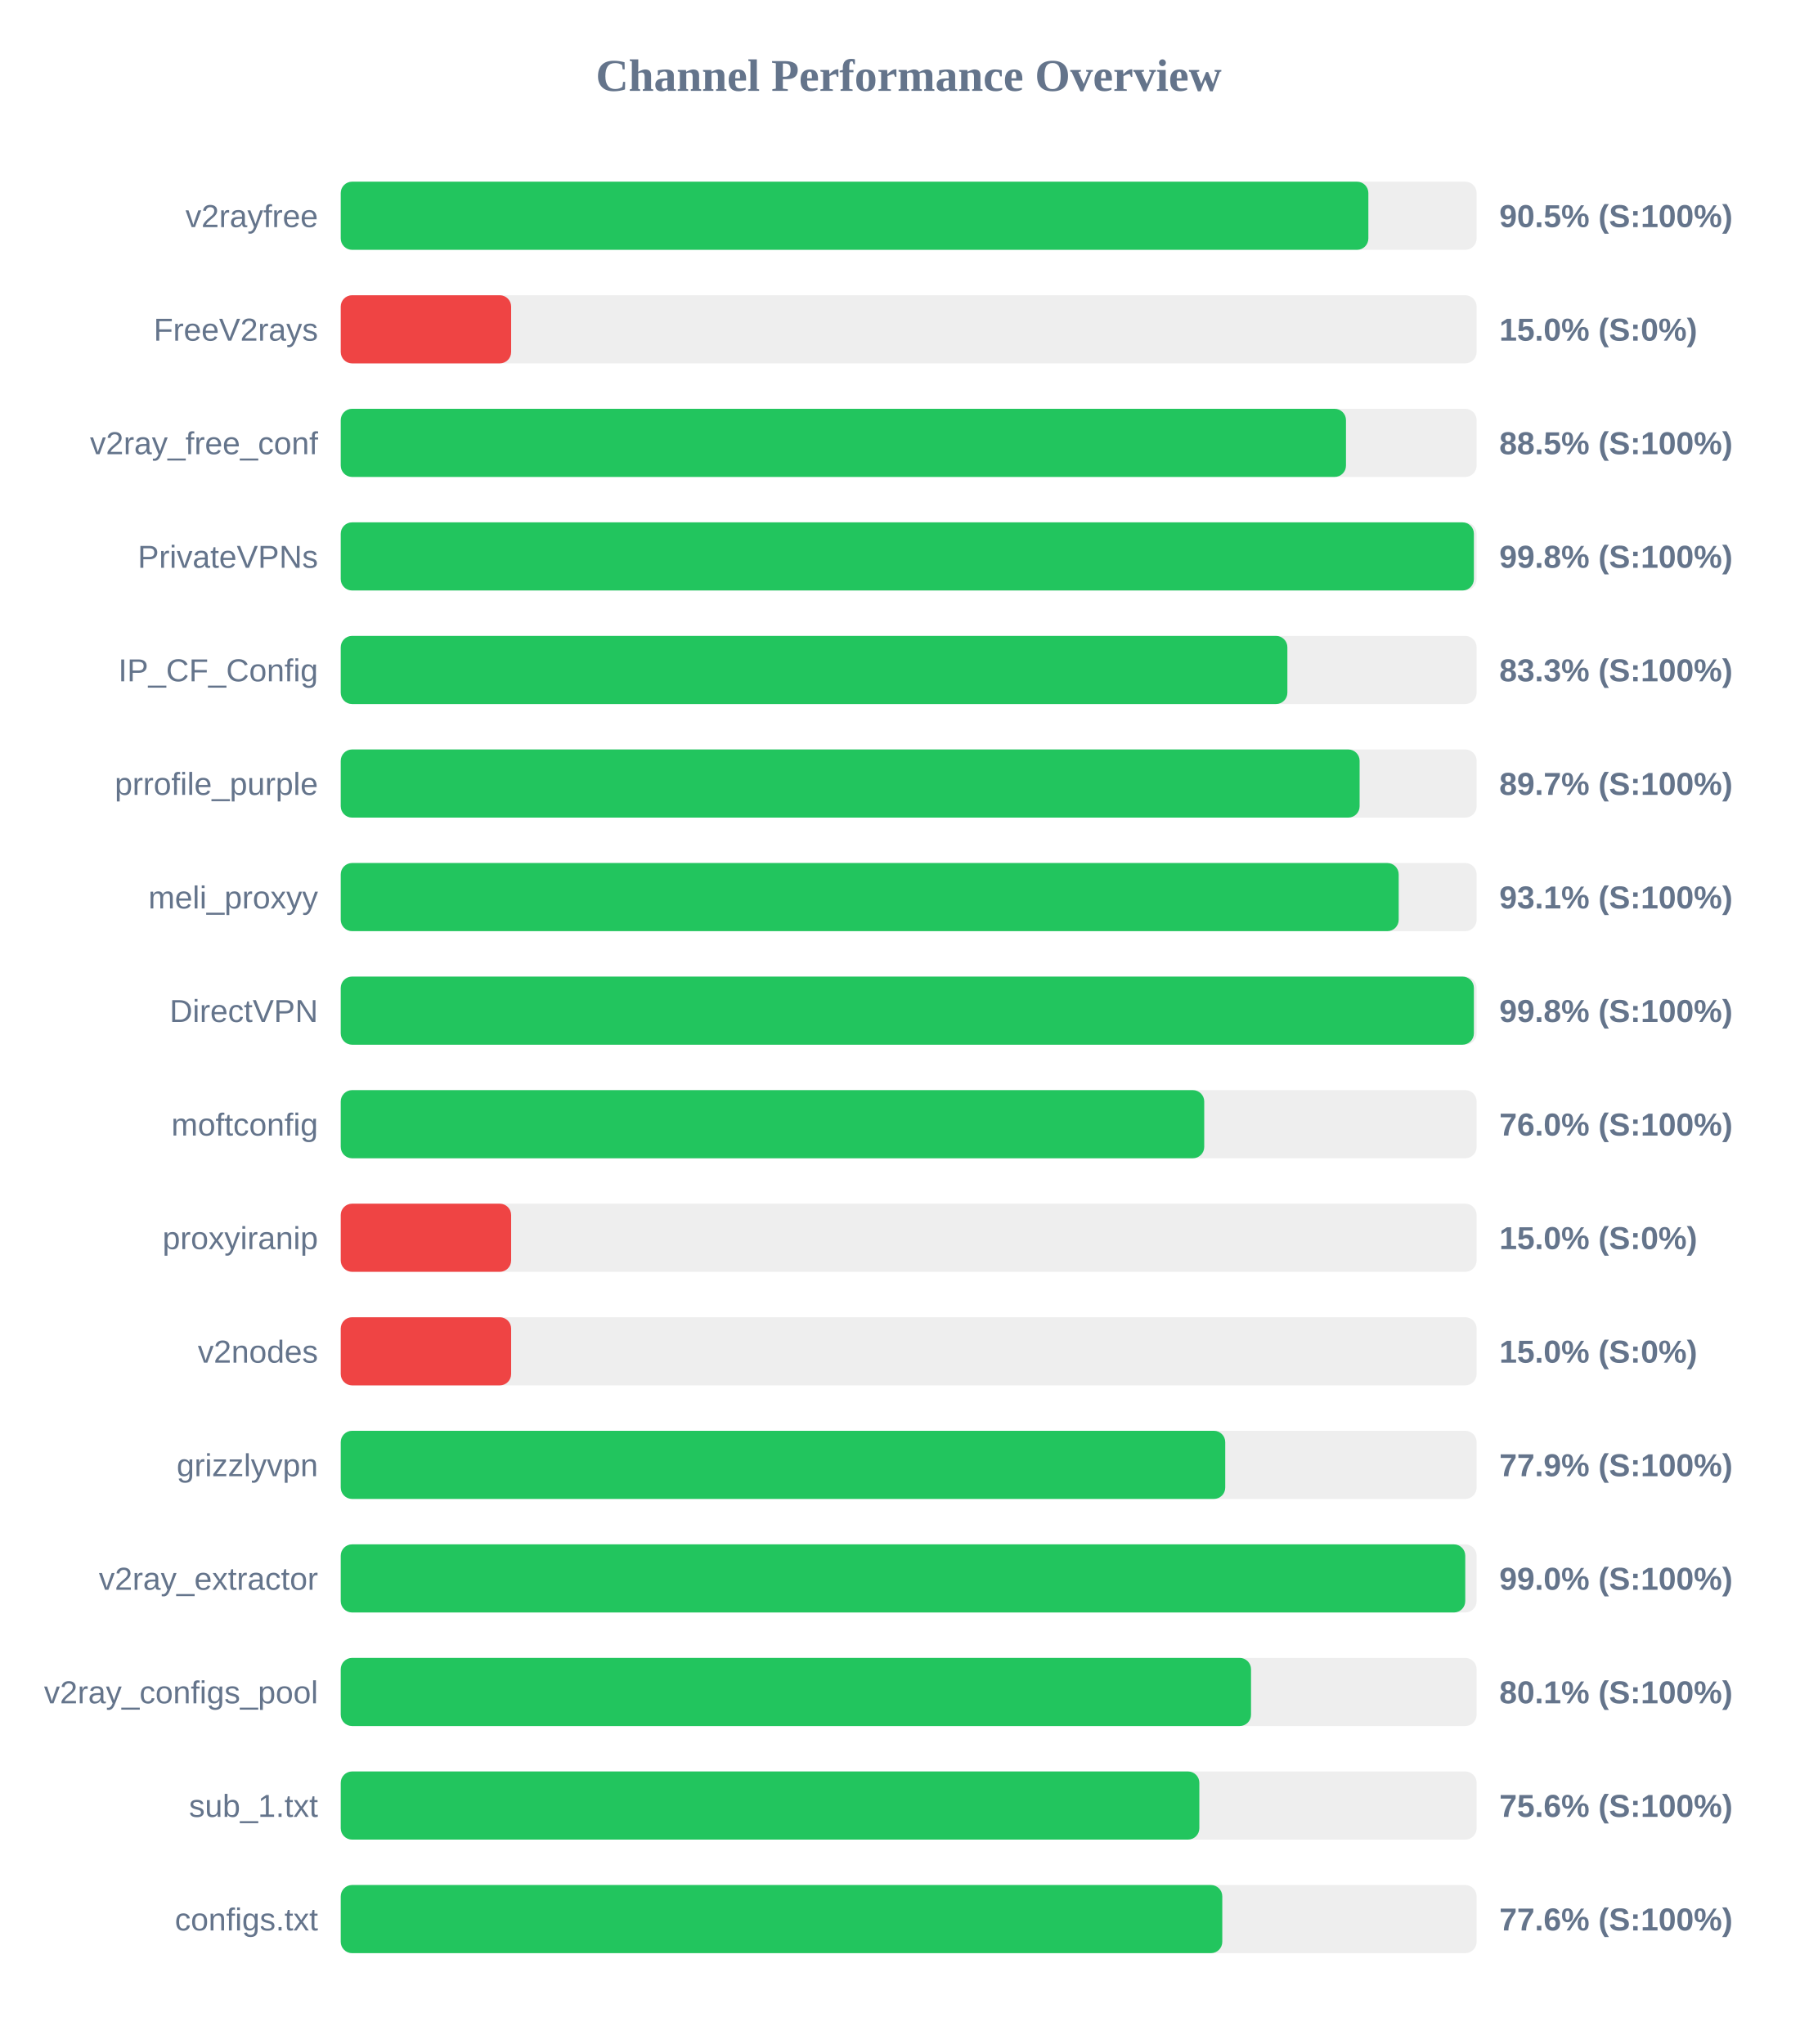
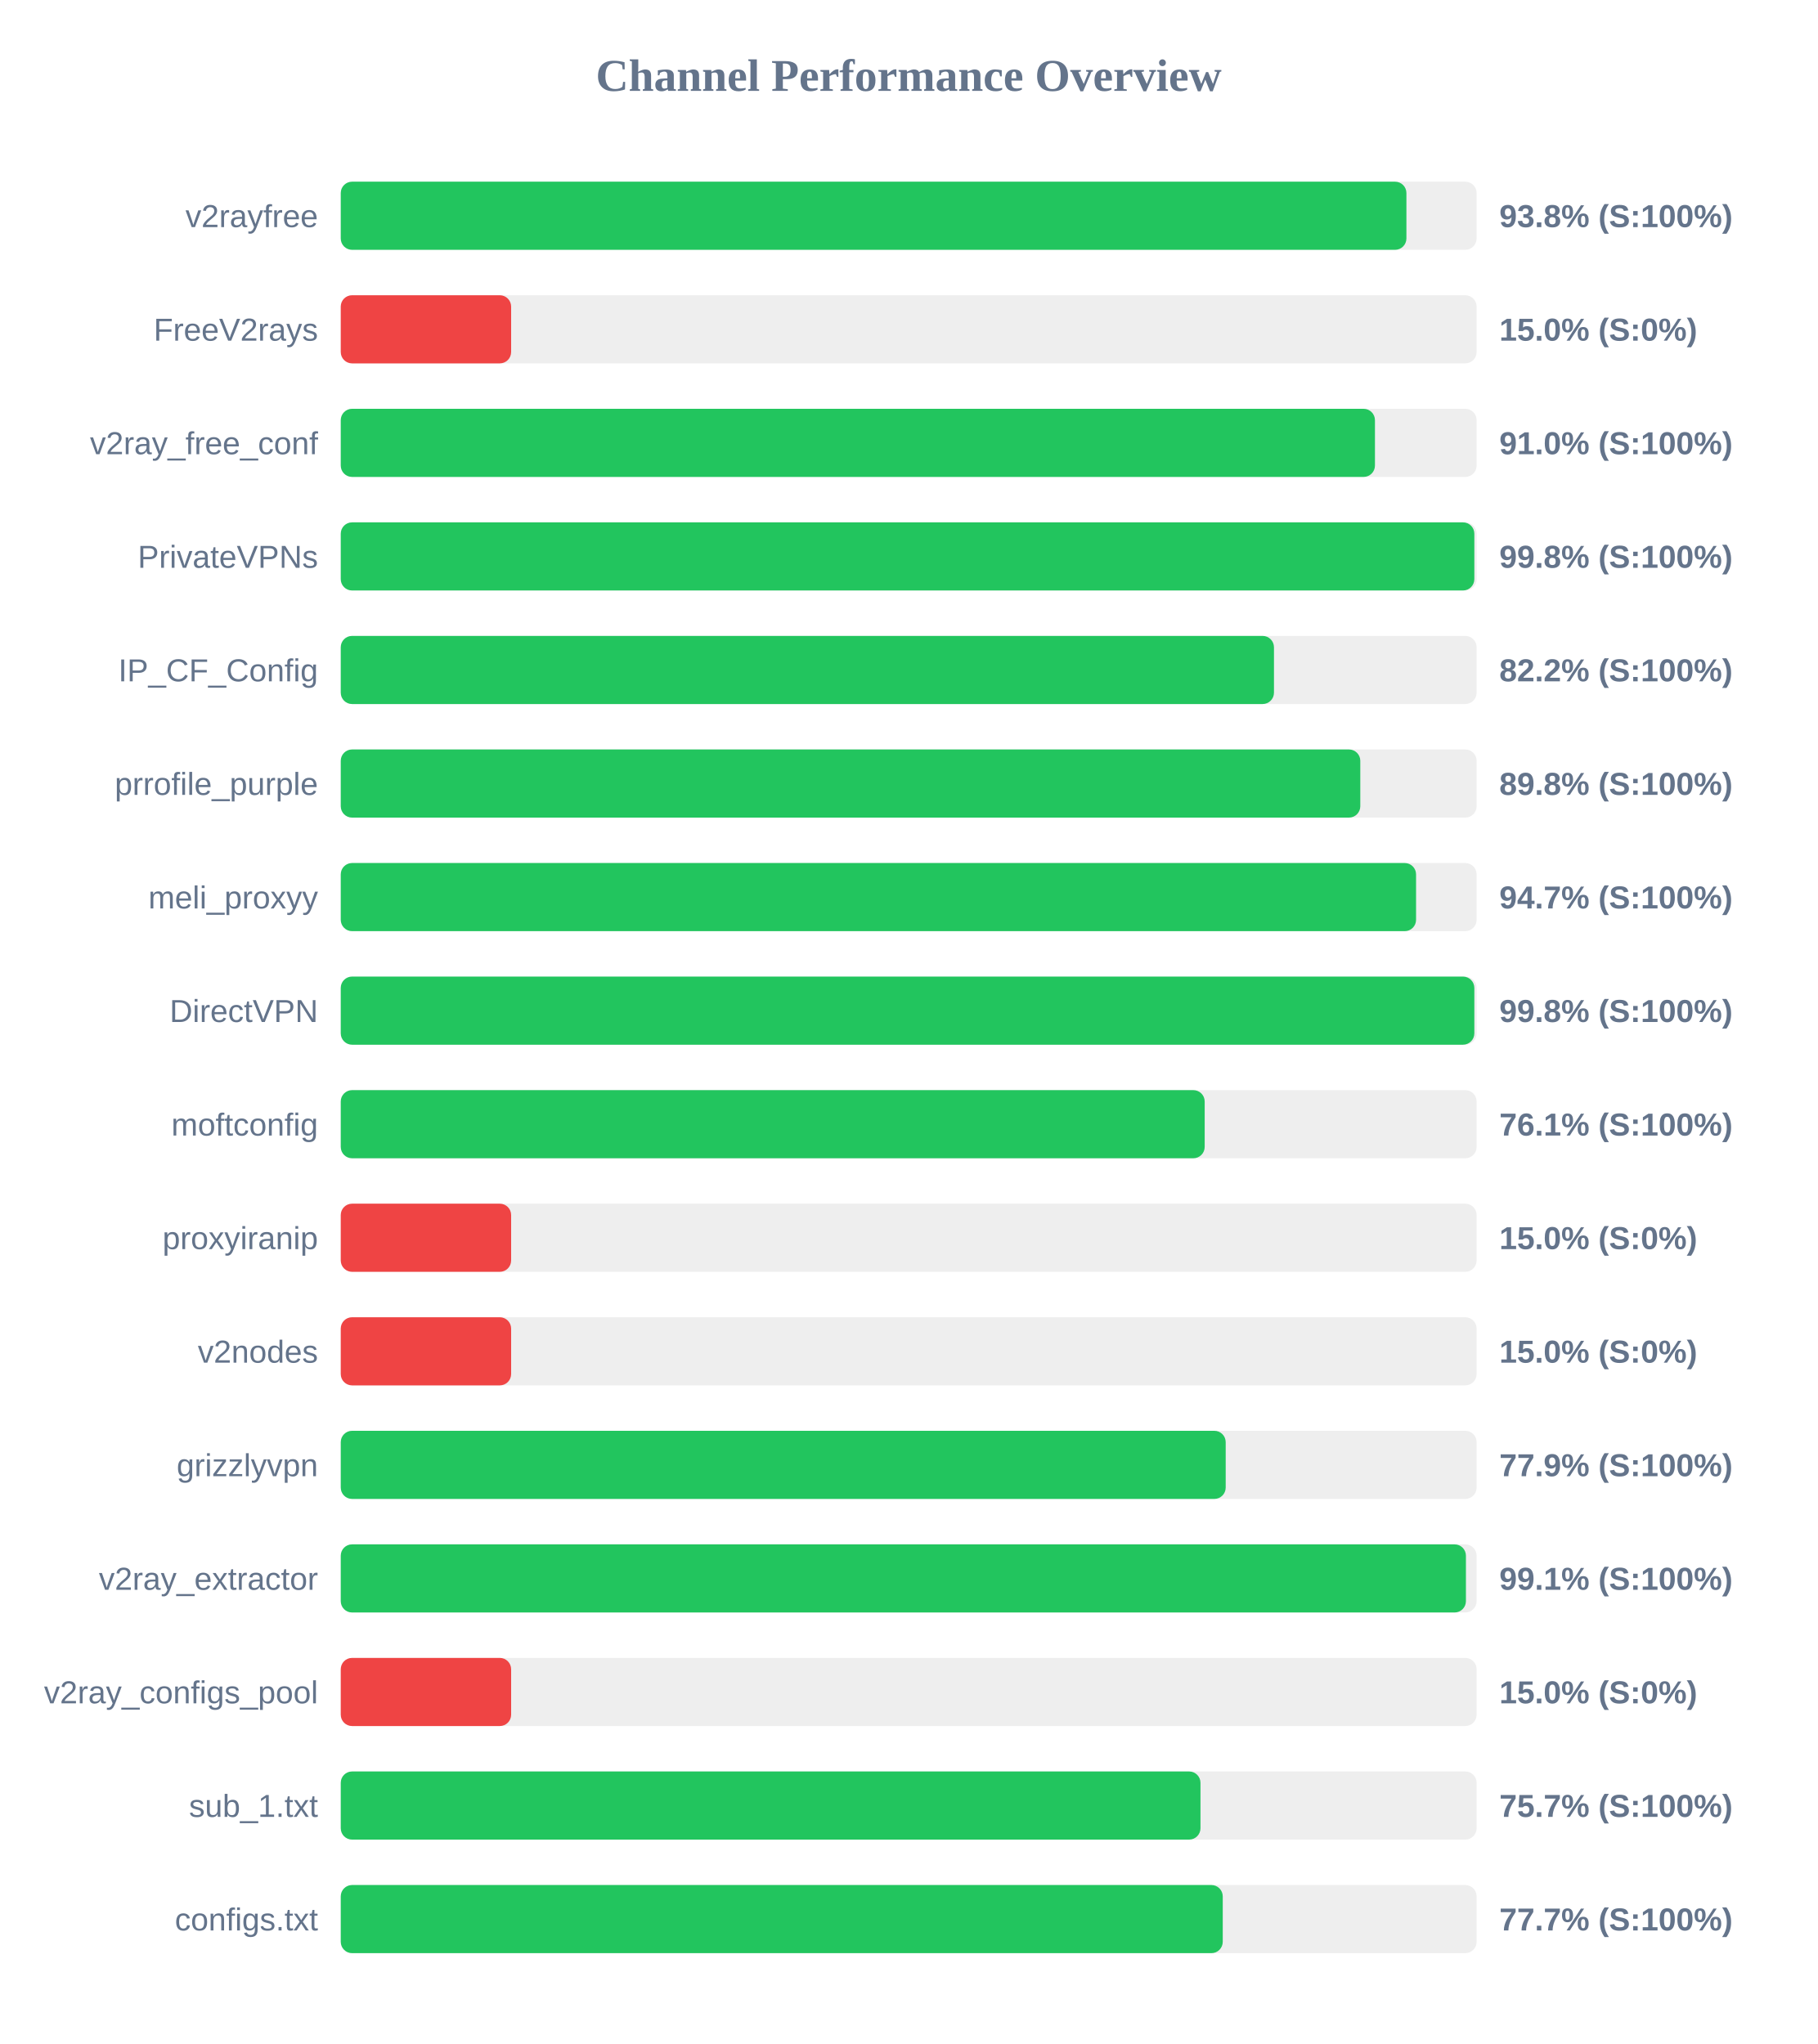
<svg xmlns="http://www.w3.org/2000/svg" width="800" height="900" version="1.1">
  <style>
        .row { font: 14px Arial; fill: #64748b; }
        .score { font: bold 14px Arial; fill: #64748b; }
    </style>
  <text x="400" y="40" text-anchor="middle" font-size="20px" font-weight="bold" fill="#64748b">Channel Performance Overview</text>
  <rect x="150" y="80" width="500" height="30" fill="#eee" rx="5" />
-   <rect x="150" y="80" width="452.35" height="30" fill="#22c55e" rx="5" />
+   <rect x="150" y="80" width="469.1" height="30" fill="#22c55e" rx="5" />
  <text x="140" y="100" text-anchor="end" class="row">v2rayfree</text>
-   <text x="660" y="100" text-anchor="start" class="score">90.5% (S:100%)</text>
+   <text x="660" y="100" text-anchor="start" class="score">93.8% (S:100%)</text>
  <rect x="150" y="130" width="500" height="30" fill="#eee" rx="5" />
  <rect x="150" y="130" width="75.0" height="30" fill="#ef4444" rx="5" />
  <text x="140" y="150" text-anchor="end" class="row">FreeV2rays</text>
  <text x="660" y="150" text-anchor="start" class="score">15.0% (S:0%)</text>
  <rect x="150" y="180" width="500" height="30" fill="#eee" rx="5" />
-   <rect x="150" y="180" width="442.5" height="30" fill="#22c55e" rx="5" />
+   <rect x="150" y="180" width="455.25" height="30" fill="#22c55e" rx="5" />
  <text x="140" y="200" text-anchor="end" class="row">v2ray_free_conf</text>
-   <text x="660" y="200" text-anchor="start" class="score">88.5% (S:100%)</text>
+   <text x="660" y="200" text-anchor="start" class="score">91.0% (S:100%)</text>
  <rect x="150" y="230" width="500" height="30" fill="#eee" rx="5" />
-   <rect x="150" y="230" width="498.8" height="30" fill="#22c55e" rx="5" />
+   <rect x="150" y="230" width="499.0" height="30" fill="#22c55e" rx="5" />
  <text x="140" y="250" text-anchor="end" class="row">PrivateVPNs</text>
  <text x="660" y="250" text-anchor="start" class="score">99.8% (S:100%)</text>
  <rect x="150" y="280" width="500" height="30" fill="#eee" rx="5" />
-   <rect x="150" y="280" width="416.7" height="30" fill="#22c55e" rx="5" />
+   <rect x="150" y="280" width="410.8" height="30" fill="#22c55e" rx="5" />
  <text x="140" y="300" text-anchor="end" class="row">IP_CF_Config</text>
-   <text x="660" y="300" text-anchor="start" class="score">83.3% (S:100%)</text>
+   <text x="660" y="300" text-anchor="start" class="score">82.2% (S:100%)</text>
  <rect x="150" y="330" width="500" height="30" fill="#eee" rx="5" />
-   <rect x="150" y="330" width="448.5" height="30" fill="#22c55e" rx="5" />
+   <rect x="150" y="330" width="448.8" height="30" fill="#22c55e" rx="5" />
  <text x="140" y="350" text-anchor="end" class="row">prrofile_purple</text>
-   <text x="660" y="350" text-anchor="start" class="score">89.7% (S:100%)</text>
+   <text x="660" y="350" text-anchor="start" class="score">89.8% (S:100%)</text>
  <rect x="150" y="380" width="500" height="30" fill="#eee" rx="5" />
-   <rect x="150" y="380" width="465.7" height="30" fill="#22c55e" rx="5" />
+   <rect x="150" y="380" width="473.35" height="30" fill="#22c55e" rx="5" />
  <text x="140" y="400" text-anchor="end" class="row">meli_proxyy</text>
-   <text x="660" y="400" text-anchor="start" class="score">93.1% (S:100%)</text>
+   <text x="660" y="400" text-anchor="start" class="score">94.7% (S:100%)</text>
  <rect x="150" y="430" width="500" height="30" fill="#eee" rx="5" />
-   <rect x="150" y="430" width="498.8" height="30" fill="#22c55e" rx="5" />
+   <rect x="150" y="430" width="499.0" height="30" fill="#22c55e" rx="5" />
  <text x="140" y="450" text-anchor="end" class="row">DirectVPN</text>
  <text x="660" y="450" text-anchor="start" class="score">99.8% (S:100%)</text>
  <rect x="150" y="480" width="500" height="30" fill="#eee" rx="5" />
-   <rect x="150" y="480" width="380.1" height="30" fill="#22c55e" rx="5" />
+   <rect x="150" y="480" width="380.3" height="30" fill="#22c55e" rx="5" />
  <text x="140" y="500" text-anchor="end" class="row">moftconfig</text>
-   <text x="660" y="500" text-anchor="start" class="score">76.0% (S:100%)</text>
+   <text x="660" y="500" text-anchor="start" class="score">76.1% (S:100%)</text>
  <rect x="150" y="530" width="500" height="30" fill="#eee" rx="5" />
  <rect x="150" y="530" width="75.0" height="30" fill="#ef4444" rx="5" />
  <text x="140" y="550" text-anchor="end" class="row">proxyiranip</text>
  <text x="660" y="550" text-anchor="start" class="score">15.0% (S:0%)</text>
  <rect x="150" y="580" width="500" height="30" fill="#eee" rx="5" />
  <rect x="150" y="580" width="75.0" height="30" fill="#ef4444" rx="5" />
  <text x="140" y="600" text-anchor="end" class="row">v2nodes</text>
  <text x="660" y="600" text-anchor="start" class="score">15.0% (S:0%)</text>
  <rect x="150" y="630" width="500" height="30" fill="#eee" rx="5" />
-   <rect x="150" y="630" width="389.35" height="30" fill="#22c55e" rx="5" />
+   <rect x="150" y="630" width="389.55" height="30" fill="#22c55e" rx="5" />
  <text x="140" y="650" text-anchor="end" class="row">grizzlyvpn</text>
  <text x="660" y="650" text-anchor="start" class="score">77.9% (S:100%)</text>
  <rect x="150" y="680" width="500" height="30" fill="#eee" rx="5" />
-   <rect x="150" y="680" width="495.0" height="30" fill="#22c55e" rx="5" />
+   <rect x="150" y="680" width="495.3" height="30" fill="#22c55e" rx="5" />
  <text x="140" y="700" text-anchor="end" class="row">v2ray_extractor</text>
-   <text x="660" y="700" text-anchor="start" class="score">99.0% (S:100%)</text>
+   <text x="660" y="700" text-anchor="start" class="score">99.1% (S:100%)</text>
  <rect x="150" y="730" width="500" height="30" fill="#eee" rx="5" />
-   <rect x="150" y="730" width="400.7" height="30" fill="#22c55e" rx="5" />
+   <rect x="150" y="730" width="75.0" height="30" fill="#ef4444" rx="5" />
  <text x="140" y="750" text-anchor="end" class="row">v2ray_configs_pool</text>
-   <text x="660" y="750" text-anchor="start" class="score">80.1% (S:100%)</text>
+   <text x="660" y="750" text-anchor="start" class="score">15.0% (S:0%)</text>
  <rect x="150" y="780" width="500" height="30" fill="#eee" rx="5" />
-   <rect x="150" y="780" width="377.95" height="30" fill="#22c55e" rx="5" />
+   <rect x="150" y="780" width="378.45" height="30" fill="#22c55e" rx="5" />
  <text x="140" y="800" text-anchor="end" class="row">sub_1.txt</text>
-   <text x="660" y="800" text-anchor="start" class="score">75.6% (S:100%)</text>
+   <text x="660" y="800" text-anchor="start" class="score">75.7% (S:100%)</text>
  <rect x="150" y="830" width="500" height="30" fill="#eee" rx="5" />
-   <rect x="150" y="830" width="388.05" height="30" fill="#22c55e" rx="5" />
+   <rect x="150" y="830" width="388.25" height="30" fill="#22c55e" rx="5" />
  <text x="140" y="850" text-anchor="end" class="row">configs.txt</text>
-   <text x="660" y="850" text-anchor="start" class="score">77.6% (S:100%)</text>
+   <text x="660" y="850" text-anchor="start" class="score">77.7% (S:100%)</text>
</svg>
